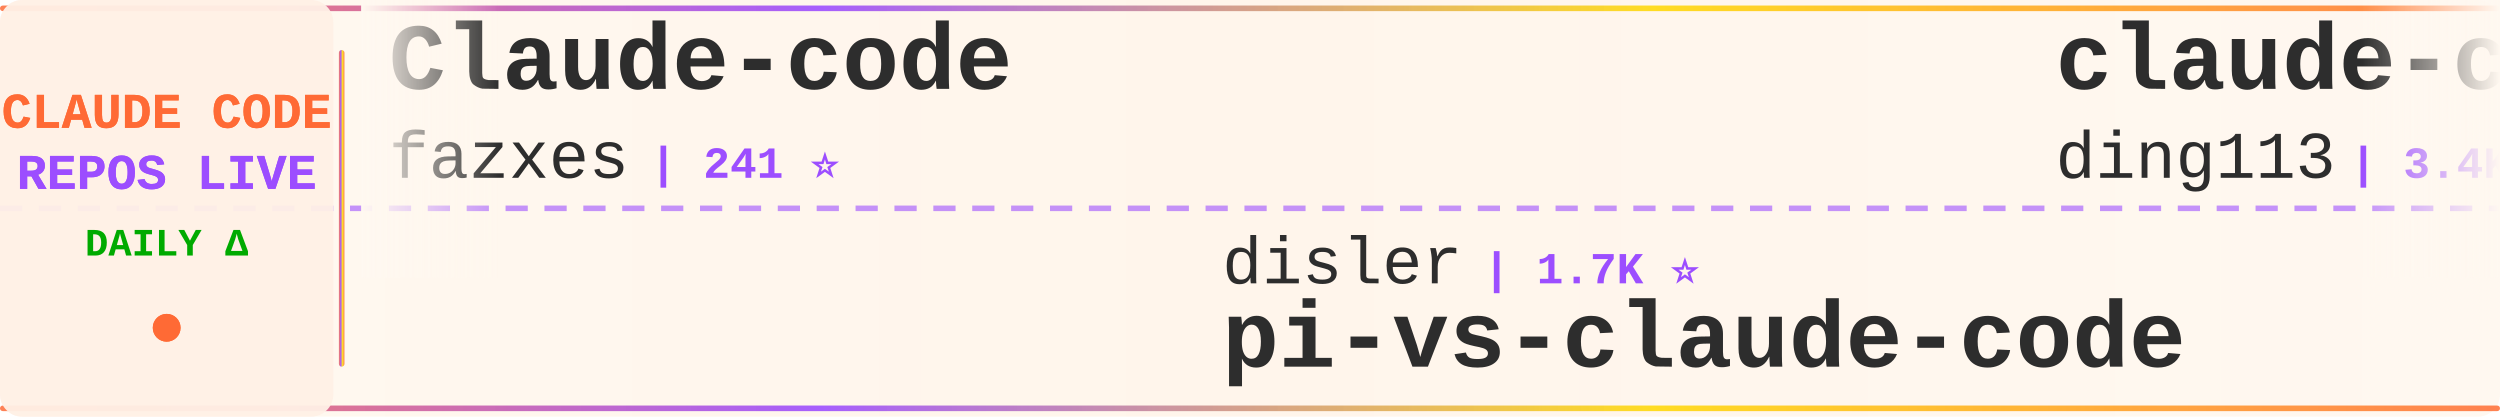
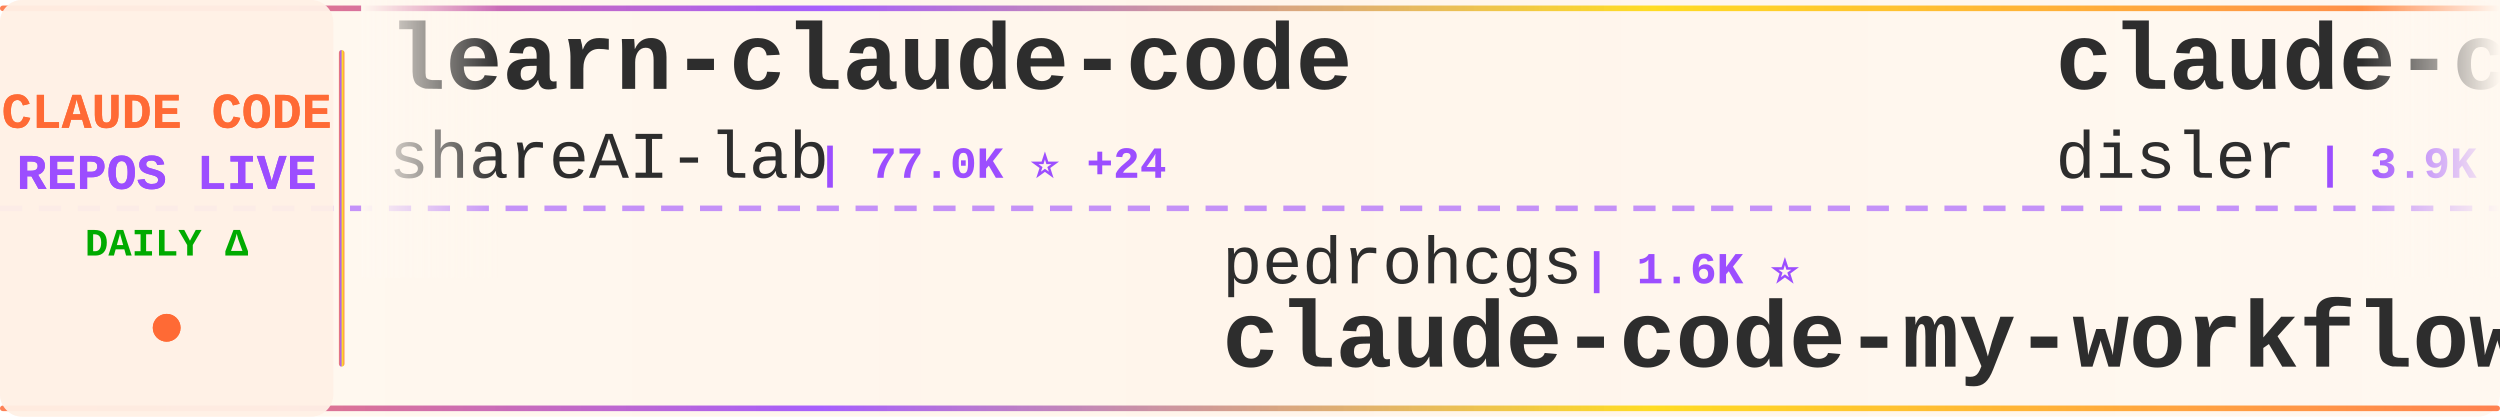
<svg xmlns="http://www.w3.org/2000/svg" width="900" height="150">
  <defs>
    <linearGradient id="tickerBg" x1="0%" y1="0%" x2="100%" y2="0%">
      <stop offset="0%" style="stop-color:#fff8f0;stop-opacity:0.98" />
      <stop offset="50%" style="stop-color:#fff5eb;stop-opacity:1" />
      <stop offset="100%" style="stop-color:#fff8f0;stop-opacity:0.98" />
    </linearGradient>
    <linearGradient id="borderGrad" x1="0%" y1="0%" x2="100%" y2="0%">
      <stop offset="0%" style="stop-color:#FF6B35;stop-opacity:0.85">
        <animate attributeName="stop-opacity" values="0.85;1;0.85" dur="2s" repeatCount="indefinite" />
      </stop>
      <stop offset="33%" style="stop-color:#9C4EFF;stop-opacity:0.9">
        <animate attributeName="stop-opacity" values="0.9;1;0.9" dur="2.2s" repeatCount="indefinite" />
      </stop>
      <stop offset="66%" style="stop-color:#FFD700;stop-opacity:0.85">
        <animate attributeName="stop-opacity" values="0.85;1;0.85" dur="1.8s" repeatCount="indefinite" />
      </stop>
      <stop offset="100%" style="stop-color:#FF6B35;stop-opacity:0.85">
        <animate attributeName="stop-opacity" values="0.85;1;0.85" dur="2s" repeatCount="indefinite" />
      </stop>
    </linearGradient>
    <filter id="textGlow">
      <feGaussianBlur stdDeviation="0.15" result="coloredBlur" />
      <feMerge>
        <feMergeNode in="coloredBlur" />
        <feMergeNode in="SourceGraphic" />
      </feMerge>
    </filter>
    <filter id="metricGlow">
      <feGaussianBlur stdDeviation="0.2" result="coloredBlur" />
      <feMerge>
        <feMergeNode in="coloredBlur" />
        <feMergeNode in="SourceGraphic" />
      </feMerge>
    </filter>
    <linearGradient id="leftFade" x1="0%" y1="0%" x2="100%" y2="0%">
      <stop offset="0%" style="stop-color:#fff8f0;stop-opacity:1" />
      <stop offset="100%" style="stop-color:#fff8f0;stop-opacity:0" />
    </linearGradient>
    <linearGradient id="rightFade" x1="0%" y1="0%" x2="100%" y2="0%">
      <stop offset="0%" style="stop-color:#fff8f0;stop-opacity:0" />
      <stop offset="100%" style="stop-color:#fff8f0;stop-opacity:1" />
    </linearGradient>
  </defs>
  <rect width="900" height="150" fill="url(#tickerBg)" rx="8" />
  <rect x="0" y="2" width="900" height="2" fill="url(#borderGrad)" rx="1" />
  <rect x="0" y="146" width="900" height="2" fill="url(#borderGrad)" rx="1" />
  <line x1="0" y1="75" x2="900" y2="75" stroke="#9C4EFF" stroke-width="2" stroke-dasharray="8 6" opacity="0.6" />
  <rect x="0" y="0" width="120" height="150" fill="#fff0e6" opacity="0.95" rx="8" />
  <text x="60" y="46" font-family="'Courier New', monospace" font-size="18" font-weight="bold" fill="#FF6B35" text-anchor="middle" filter="url(#textGlow)">
    CLAUDE CODE
  </text>
  <text x="60" y="68" font-family="'Courier New', monospace" font-size="18" font-weight="bold" fill="#9C4EFF" text-anchor="middle" filter="url(#textGlow)">
    REPOS LIVE
  </text>
  <text x="60" y="92" font-family="'Courier New', monospace" font-size="14" font-weight="bold" fill="#00aa00" text-anchor="middle">
    DAILY Δ
  </text>
  <circle cx="60" cy="118" r="5" fill="#FF6B35" filter="url(#metricGlow)">
    <animate attributeName="r" values="4;6;4" dur="1.5s" repeatCount="indefinite" />
    <animate attributeName="opacity" values="0.6;1;0.6" dur="1.5s" repeatCount="indefinite" />
  </circle>
  <rect x="122" y="18" width="2" height="114" fill="url(#borderGrad)" rx="1" />
  <clipPath id="tickerClip">
    <rect x="130" y="0" width="770" height="150" />
  </clipPath>
  <g clip-path="url(#tickerClip)">
    <g id="tickerItems">
      <animateTransform attributeName="transform" attributeType="XML" type="translate" from="0 0" to="-3000 0" dur="54s" repeatCount="indefinite" />
      <g transform="translate(0, 0)">
-         <text x="140" y="32" font-family="'Courier New', monospace" font-size="34" font-weight="bold" fill="#2d2d2d">Claude-code</text>
-         <text x="140" y="64" font-family="'Courier New', monospace" font-size="24" font-weight="normal" fill="#2d2d2d" opacity="1.0">fazxes</text>
-         <text x="234" y="64" font-family="'Courier New', monospace" font-size="16" font-weight="bold" fill="#9C4EFF"> | 241 ⭐</text>
+         <text x="140" y="32" font-family="'Courier New', monospace" font-size="34" font-weight="bold" fill="#2d2d2d">learn-claude-code</text>
+         <text x="140" y="64" font-family="'Courier New', monospace" font-size="24" font-weight="normal" fill="#2d2d2d" opacity="1.0">shareAI-lab</text>
+         <text x="294" y="64" font-family="'Courier New', monospace" font-size="16" font-weight="bold" fill="#9C4EFF"> | 77.0K ⭐ +24</text>
      </g>
      <g transform="translate(300, 0)">
-         <text x="140" y="102" font-family="'Courier New', monospace" font-size="24" font-weight="normal" fill="#2d2d2d" opacity="1.0">disler</text>
-         <text x="234" y="102" font-family="'Courier New', monospace" font-size="16" font-weight="bold" fill="#9C4EFF"> | 1.7K ⭐</text>
-         <text x="140" y="132" font-family="'Courier New', monospace" font-size="34" font-weight="bold" fill="#2d2d2d">pi-vs-claude-code</text>
+         <text x="140" y="102" font-family="'Courier New', monospace" font-size="24" font-weight="normal" fill="#2d2d2d" opacity="1.0">pedrohcgs</text>
+         <text x="270" y="102" font-family="'Courier New', monospace" font-size="16" font-weight="bold" fill="#9C4EFF"> | 1.6K ⭐</text>
+         <text x="140" y="132" font-family="'Courier New', monospace" font-size="34" font-weight="bold" fill="#2d2d2d">claude-code-my-workflow</text>
      </g>
      <g transform="translate(600, 0)">
-         <text x="140" y="32" font-family="'Courier New', monospace" font-size="34" font-weight="bold" fill="#2d2d2d">claude-code-hub</text>
-         <text x="140" y="64" font-family="'Courier New', monospace" font-size="24" font-weight="normal" fill="#2d2d2d" opacity="1.0">ding113</text>
-         <text x="246" y="64" font-family="'Courier New', monospace" font-size="16" font-weight="bold" fill="#9C4EFF"> | 3.4K ⭐</text>
+         <text x="140" y="32" font-family="'Courier New', monospace" font-size="34" font-weight="bold" fill="#2d2d2d">claude-code-hooks-master...</text>
+         <text x="140" y="64" font-family="'Courier New', monospace" font-size="24" font-weight="normal" fill="#2d2d2d" opacity="1.0">disler</text>
+         <text x="234" y="64" font-family="'Courier New', monospace" font-size="16" font-weight="bold" fill="#9C4EFF"> | 3.9K ⭐</text>
      </g>
      <g transform="translate(900, 0)">
-         <text x="140" y="102" font-family="'Courier New', monospace" font-size="24" font-weight="normal" fill="#2d2d2d" opacity="1.0">sugyan</text>
-         <text x="234" y="102" font-family="'Courier New', monospace" font-size="16" font-weight="bold" fill="#9C4EFF"> | 1.1K ⭐</text>
-         <text x="140" y="132" font-family="'Courier New', monospace" font-size="34" font-weight="bold" fill="#2d2d2d">claude-code-webui</text>
+         <text x="140" y="102" font-family="'Courier New', monospace" font-size="24" font-weight="normal" fill="#2d2d2d" opacity="1.0">huangserva</text>
+         <text x="282" y="102" font-family="'Courier New', monospace" font-size="16" font-weight="bold" fill="#9C4EFF"> | 629 ⭐</text>
+         <text x="140" y="132" font-family="'Courier New', monospace" font-size="34" font-weight="bold" fill="#2d2d2d">claude-code-cli</text>
      </g>
      <g transform="translate(1200, 0)">
-         <text x="140" y="32" font-family="'Courier New', monospace" font-size="34" font-weight="bold" fill="#2d2d2d">ECC</text>
-         <text x="140" y="64" font-family="'Courier New', monospace" font-size="24" font-weight="normal" fill="#2d2d2d" opacity="1.0">affaan-m</text>
-         <text x="258" y="64" font-family="'Courier New', monospace" font-size="16" font-weight="bold" fill="#9C4EFF"> | 260.5K ⭐ +153</text>
+         <text x="140" y="32" font-family="'Courier New', monospace" font-size="34" font-weight="bold" fill="#2d2d2d">claude-code-analysis</text>
+         <text x="140" y="64" font-family="'Courier New', monospace" font-size="24" font-weight="normal" fill="#2d2d2d" opacity="1.0">liuup</text>
+         <text x="222" y="64" font-family="'Courier New', monospace" font-size="16" font-weight="bold" fill="#9C4EFF"> | 3.9K ⭐ +1</text>
      </g>
      <g transform="translate(1500, 0)">
-         <text x="140" y="102" font-family="'Courier New', monospace" font-size="24" font-weight="normal" fill="#2d2d2d" opacity="1.0">ChrisWiles</text>
-         <text x="282" y="102" font-family="'Courier New', monospace" font-size="16" font-weight="bold" fill="#9C4EFF"> | 6.1K ⭐</text>
-         <text x="140" y="132" font-family="'Courier New', monospace" font-size="34" font-weight="bold" fill="#2d2d2d">claude-code-showcase</text>
+         <text x="140" y="102" font-family="'Courier New', monospace" font-size="24" font-weight="normal" fill="#2d2d2d" opacity="1.0">Cranot</text>
+         <text x="234" y="102" font-family="'Courier New', monospace" font-size="16" font-weight="bold" fill="#9C4EFF"> | 2.9K ⭐</text>
+         <text x="140" y="132" font-family="'Courier New', monospace" font-size="34" font-weight="bold" fill="#2d2d2d">claude-code-guide</text>
      </g>
      <g transform="translate(1800, 0)">
-         <text x="140" y="32" font-family="'Courier New', monospace" font-size="34" font-weight="bold" fill="#2d2d2d">claude-code-workflows</text>
-         <text x="140" y="64" font-family="'Courier New', monospace" font-size="24" font-weight="normal" fill="#2d2d2d" opacity="1.0">OneRedOak</text>
-         <text x="270" y="64" font-family="'Courier New', monospace" font-size="16" font-weight="bold" fill="#9C4EFF"> | 3.9K ⭐</text>
+         <text x="140" y="32" font-family="'Courier New', monospace" font-size="34" font-weight="bold" fill="#2d2d2d">claude-code-ultimate-gui...</text>
+         <text x="140" y="64" font-family="'Courier New', monospace" font-size="24" font-weight="normal" fill="#2d2d2d" opacity="1.0">FlorianBruniaux</text>
+         <text x="342" y="64" font-family="'Courier New', monospace" font-size="16" font-weight="bold" fill="#9C4EFF"> | 6.0K ⭐</text>
      </g>
      <g transform="translate(2100, 0)">
-         <text x="140" y="102" font-family="'Courier New', monospace" font-size="24" font-weight="normal" fill="#2d2d2d" opacity="1.0">shareAI-lab</text>
-         <text x="294" y="102" font-family="'Courier New', monospace" font-size="16" font-weight="bold" fill="#9C4EFF"> | 77.0K ⭐ +14</text>
-         <text x="140" y="132" font-family="'Courier New', monospace" font-size="34" font-weight="bold" fill="#2d2d2d">learn-claude-code</text>
+         <text x="140" y="102" font-family="'Courier New', monospace" font-size="24" font-weight="normal" fill="#2d2d2d" opacity="1.0">VoltAgent</text>
+         <text x="270" y="102" font-family="'Courier New', monospace" font-size="16" font-weight="bold" fill="#9C4EFF"> | 25.1K ⭐ +6</text>
+         <text x="140" y="132" font-family="'Courier New', monospace" font-size="34" font-weight="bold" fill="#2d2d2d">awesome-claude-code-suba...</text>
      </g>
      <g transform="translate(2400, 0)">
-         <text x="140" y="32" font-family="'Courier New', monospace" font-size="34" font-weight="bold" fill="#2d2d2d">how-claude-code-works</text>
-         <text x="140" y="64" font-family="'Courier New', monospace" font-size="24" font-weight="normal" fill="#2d2d2d" opacity="1.0">Windy3f3f3f3f</text>
-         <text x="318" y="64" font-family="'Courier New', monospace" font-size="16" font-weight="bold" fill="#9C4EFF"> | 3.6K ⭐ +1</text>
+         <text x="140" y="32" font-family="'Courier New', monospace" font-size="34" font-weight="bold" fill="#2d2d2d">claude-code-source</text>
+         <text x="140" y="64" font-family="'Courier New', monospace" font-size="24" font-weight="normal" fill="#2d2d2d" opacity="1.0">AprilNEA</text>
+         <text x="258" y="64" font-family="'Courier New', monospace" font-size="16" font-weight="bold" fill="#9C4EFF"> | 391 ⭐</text>
      </g>
      <g transform="translate(2700, 0)">
-         <text x="140" y="102" font-family="'Courier New', monospace" font-size="24" font-weight="normal" fill="#2d2d2d" opacity="1.0">disler</text>
-         <text x="234" y="102" font-family="'Courier New', monospace" font-size="16" font-weight="bold" fill="#9C4EFF"> | 3.9K ⭐ +1</text>
-         <text x="140" y="132" font-family="'Courier New', monospace" font-size="34" font-weight="bold" fill="#2d2d2d">claude-code-hooks-master...</text>
+         <text x="140" y="102" font-family="'Courier New', monospace" font-size="24" font-weight="normal" fill="#2d2d2d" opacity="1.0">oboard</text>
+         <text x="234" y="102" font-family="'Courier New', monospace" font-size="16" font-weight="bold" fill="#9C4EFF"> | 3.3K ⭐</text>
+         <text x="140" y="132" font-family="'Courier New', monospace" font-size="34" font-weight="bold" fill="#2d2d2d">claude-code-rev</text>
      </g>
      <g transform="translate(3000, 0)">
-         <text x="140" y="32" font-family="'Courier New', monospace" font-size="34" font-weight="bold" fill="#2d2d2d">Claude-code</text>
-         <text x="140" y="64" font-family="'Courier New', monospace" font-size="24" font-weight="normal" fill="#2d2d2d" opacity="1.0">fazxes</text>
-         <text x="234" y="64" font-family="'Courier New', monospace" font-size="16" font-weight="bold" fill="#9C4EFF"> | 241 ⭐</text>
+         <text x="140" y="32" font-family="'Courier New', monospace" font-size="34" font-weight="bold" fill="#2d2d2d">learn-claude-code</text>
+         <text x="140" y="64" font-family="'Courier New', monospace" font-size="24" font-weight="normal" fill="#2d2d2d" opacity="1.0">shareAI-lab</text>
+         <text x="294" y="64" font-family="'Courier New', monospace" font-size="16" font-weight="bold" fill="#9C4EFF"> | 77.0K ⭐ +24</text>
      </g>
      <g transform="translate(3300, 0)">
-         <text x="140" y="102" font-family="'Courier New', monospace" font-size="24" font-weight="normal" fill="#2d2d2d" opacity="1.0">disler</text>
-         <text x="234" y="102" font-family="'Courier New', monospace" font-size="16" font-weight="bold" fill="#9C4EFF"> | 1.7K ⭐</text>
-         <text x="140" y="132" font-family="'Courier New', monospace" font-size="34" font-weight="bold" fill="#2d2d2d">pi-vs-claude-code</text>
+         <text x="140" y="102" font-family="'Courier New', monospace" font-size="24" font-weight="normal" fill="#2d2d2d" opacity="1.0">pedrohcgs</text>
+         <text x="270" y="102" font-family="'Courier New', monospace" font-size="16" font-weight="bold" fill="#9C4EFF"> | 1.6K ⭐</text>
+         <text x="140" y="132" font-family="'Courier New', monospace" font-size="34" font-weight="bold" fill="#2d2d2d">claude-code-my-workflow</text>
      </g>
      <g transform="translate(3600, 0)">
-         <text x="140" y="32" font-family="'Courier New', monospace" font-size="34" font-weight="bold" fill="#2d2d2d">claude-code-hub</text>
-         <text x="140" y="64" font-family="'Courier New', monospace" font-size="24" font-weight="normal" fill="#2d2d2d" opacity="1.0">ding113</text>
-         <text x="246" y="64" font-family="'Courier New', monospace" font-size="16" font-weight="bold" fill="#9C4EFF"> | 3.4K ⭐</text>
+         <text x="140" y="32" font-family="'Courier New', monospace" font-size="34" font-weight="bold" fill="#2d2d2d">claude-code-hooks-master...</text>
+         <text x="140" y="64" font-family="'Courier New', monospace" font-size="24" font-weight="normal" fill="#2d2d2d" opacity="1.0">disler</text>
+         <text x="234" y="64" font-family="'Courier New', monospace" font-size="16" font-weight="bold" fill="#9C4EFF"> | 3.9K ⭐</text>
      </g>
      <g transform="translate(3900, 0)">
-         <text x="140" y="102" font-family="'Courier New', monospace" font-size="24" font-weight="normal" fill="#2d2d2d" opacity="1.0">sugyan</text>
-         <text x="234" y="102" font-family="'Courier New', monospace" font-size="16" font-weight="bold" fill="#9C4EFF"> | 1.1K ⭐</text>
-         <text x="140" y="132" font-family="'Courier New', monospace" font-size="34" font-weight="bold" fill="#2d2d2d">claude-code-webui</text>
+         <text x="140" y="102" font-family="'Courier New', monospace" font-size="24" font-weight="normal" fill="#2d2d2d" opacity="1.0">huangserva</text>
+         <text x="282" y="102" font-family="'Courier New', monospace" font-size="16" font-weight="bold" fill="#9C4EFF"> | 629 ⭐</text>
+         <text x="140" y="132" font-family="'Courier New', monospace" font-size="34" font-weight="bold" fill="#2d2d2d">claude-code-cli</text>
      </g>
    </g>
  </g>
  <rect x="130" y="0" width="50" height="100" fill="url(#leftFade)" />
  <rect x="850" y="0" width="50" height="100" fill="url(#rightFade)" />
</svg>
